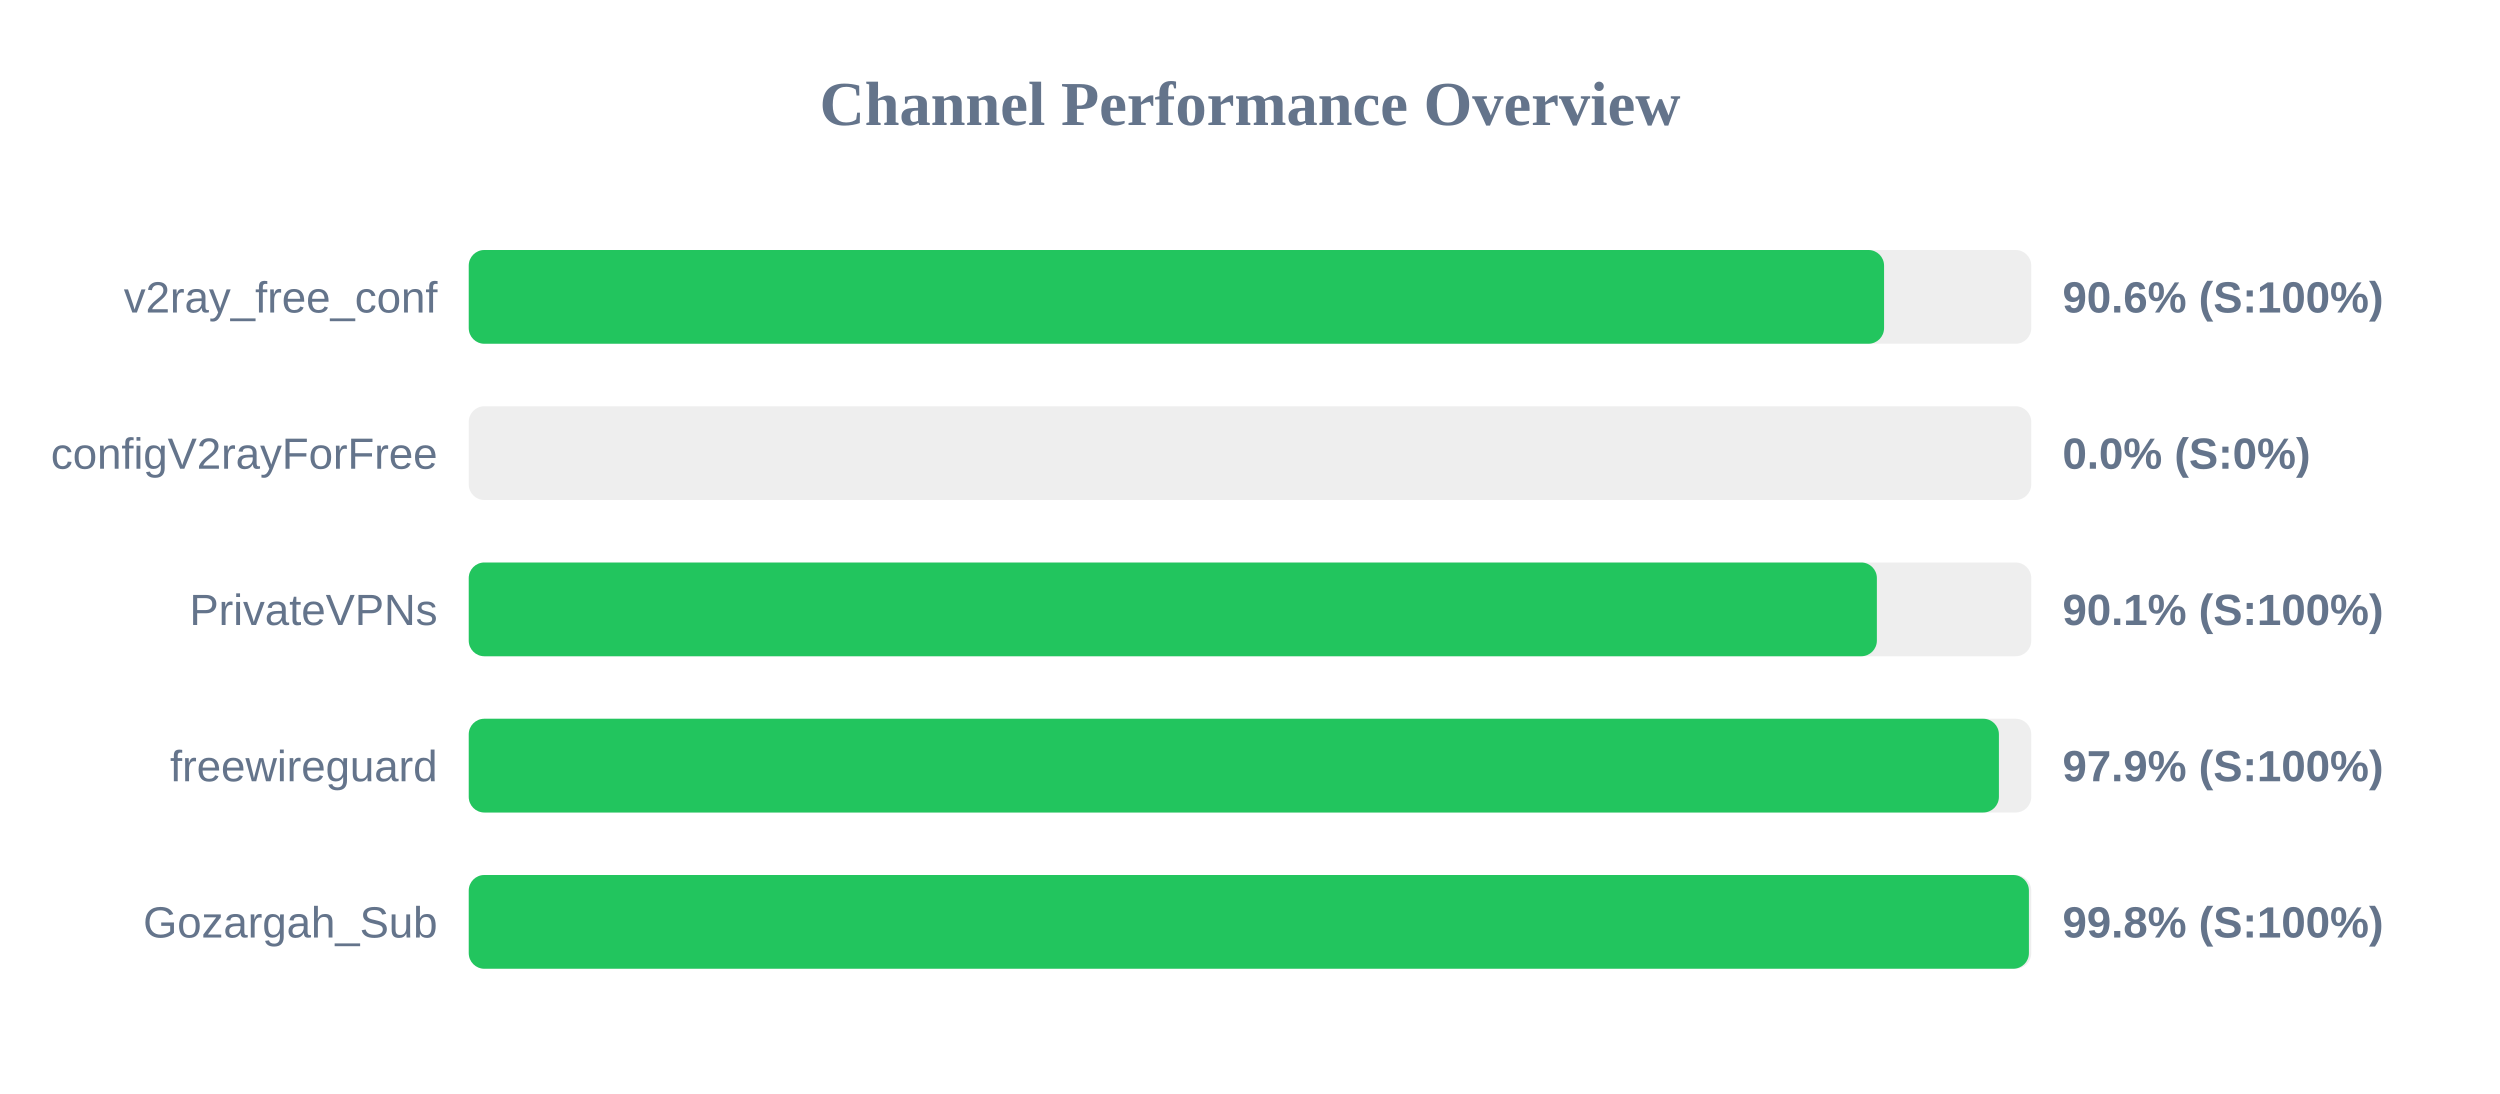
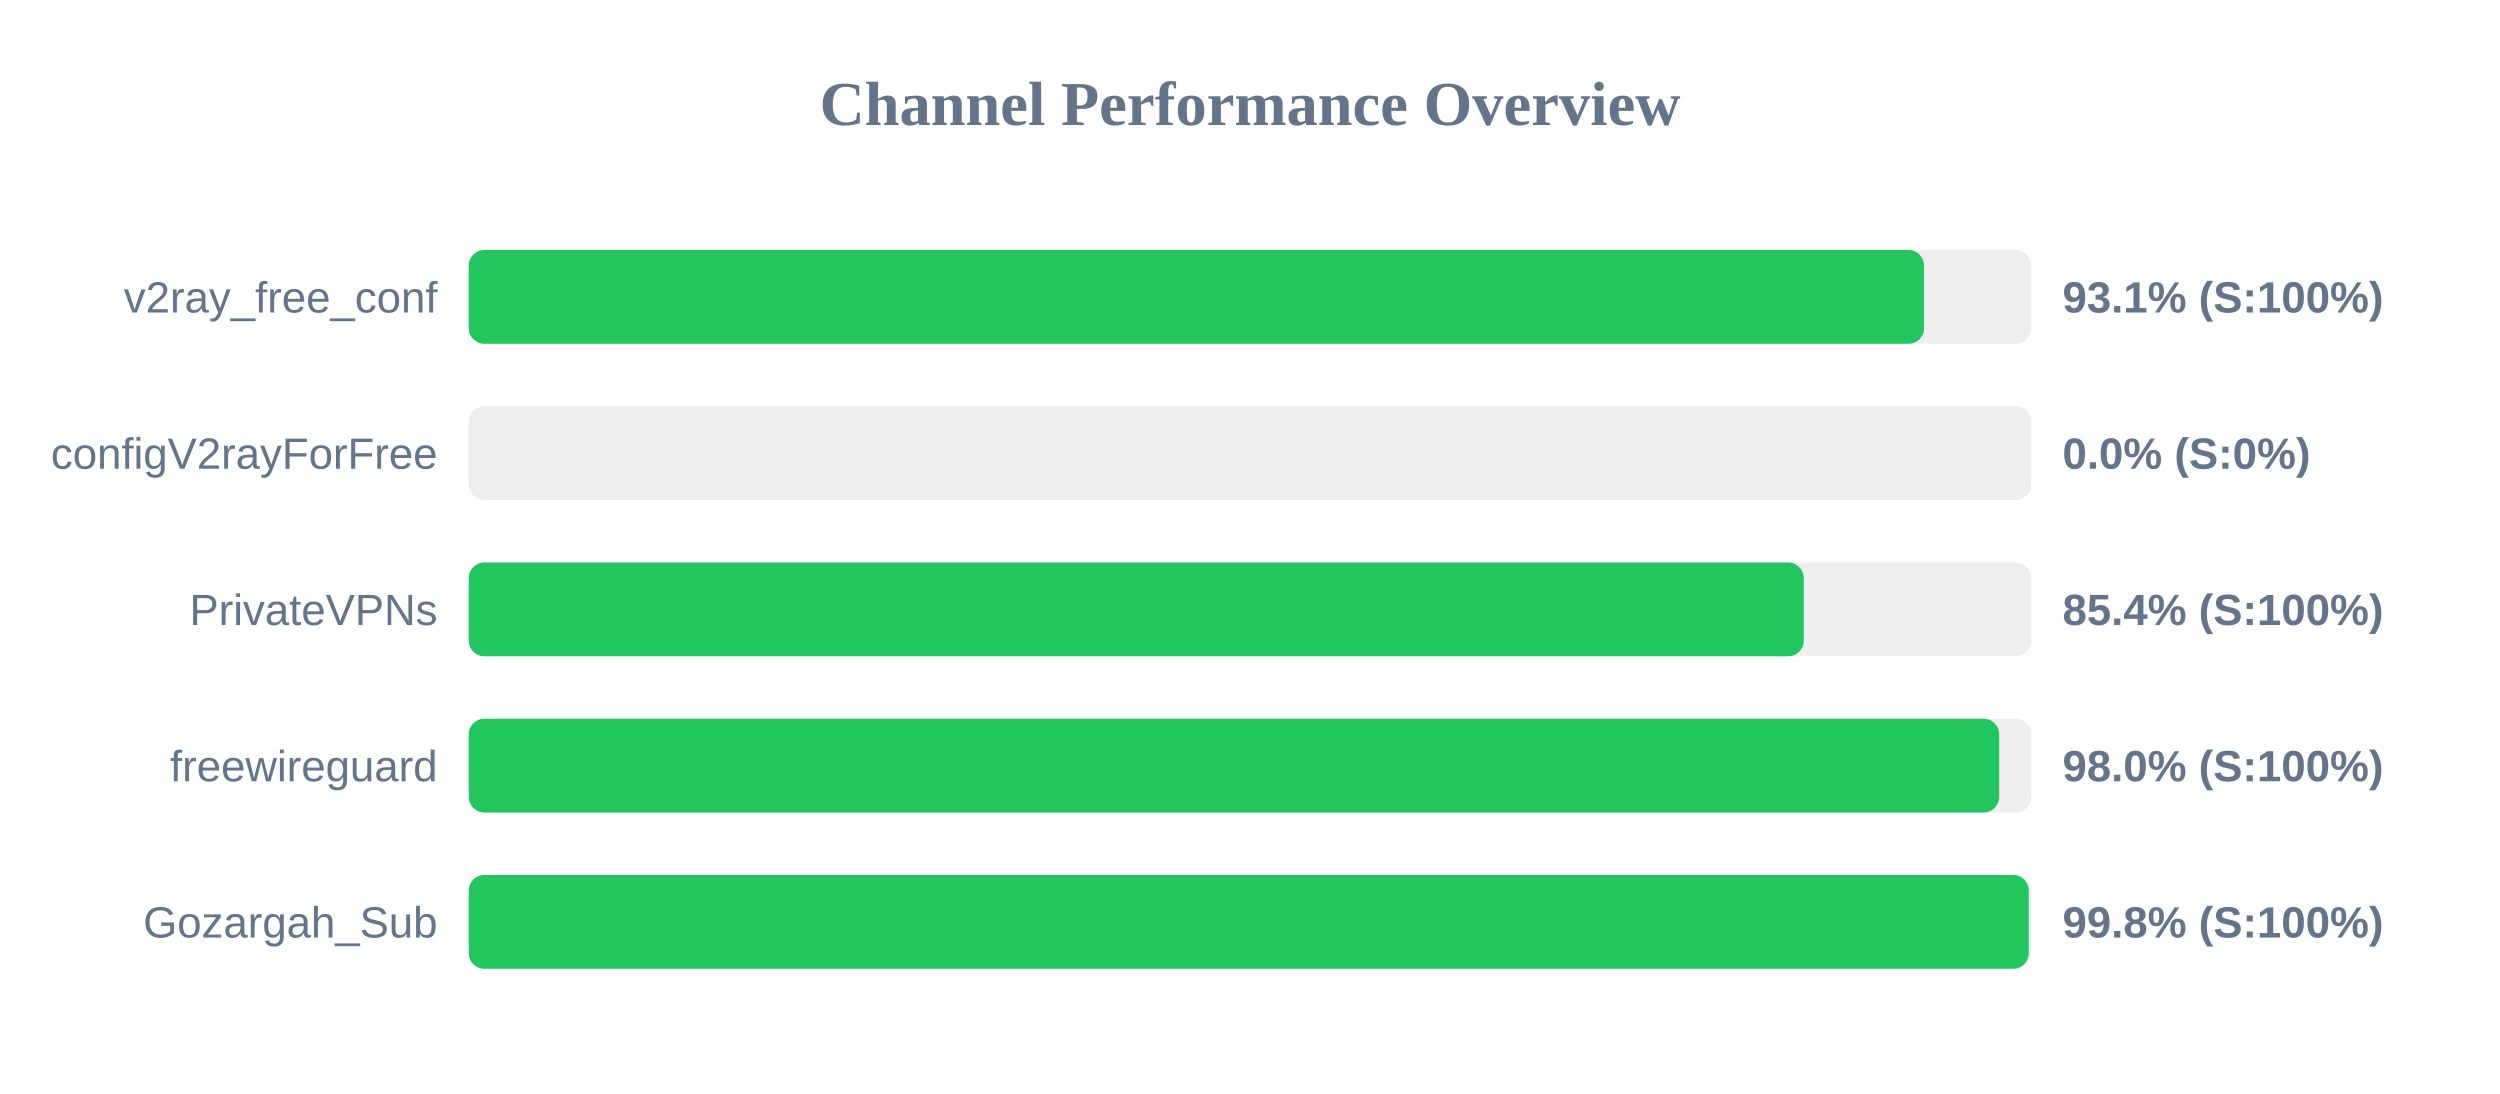
<svg xmlns="http://www.w3.org/2000/svg" width="800" height="350" version="1.1">
  <style>
        .row { font: 14px Arial; fill: #64748b; }
        .score { font: bold 14px Arial; fill: #64748b; }
    </style>
  <text x="400" y="40" text-anchor="middle" font-size="20px" font-weight="bold" fill="#64748b">Channel Performance Overview</text>
  <rect x="150" y="80" width="500" height="30" fill="#eee" rx="5" />
-   <rect x="150" y="80" width="452.9" height="30" fill="#22c55e" rx="5" />
+   <rect x="150" y="80" width="465.7" height="30" fill="#22c55e" rx="5" />
  <text x="140" y="100" text-anchor="end" class="row">v2ray_free_conf</text>
-   <text x="660" y="100" text-anchor="start" class="score">90.6% (S:100%)</text>
+   <text x="660" y="100" text-anchor="start" class="score">93.1% (S:100%)</text>
  <rect x="150" y="130" width="500" height="30" fill="#eee" rx="5" />
  <rect x="150" y="130" width="0.0" height="30" fill="#ef4444" rx="5" />
  <text x="140" y="150" text-anchor="end" class="row">configV2rayForFree</text>
  <text x="660" y="150" text-anchor="start" class="score">0.0% (S:0%)</text>
  <rect x="150" y="180" width="500" height="30" fill="#eee" rx="5" />
-   <rect x="150" y="180" width="450.6" height="30" fill="#22c55e" rx="5" />
+   <rect x="150" y="180" width="427.2" height="30" fill="#22c55e" rx="5" />
  <text x="140" y="200" text-anchor="end" class="row">PrivateVPNs</text>
-   <text x="660" y="200" text-anchor="start" class="score">90.1% (S:100%)</text>
+   <text x="660" y="200" text-anchor="start" class="score">85.4% (S:100%)</text>
  <rect x="150" y="230" width="500" height="30" fill="#eee" rx="5" />
-   <rect x="150" y="230" width="489.65" height="30" fill="#22c55e" rx="5" />
+   <rect x="150" y="230" width="489.75" height="30" fill="#22c55e" rx="5" />
  <text x="140" y="250" text-anchor="end" class="row">freewireguard</text>
-   <text x="660" y="250" text-anchor="start" class="score">97.9% (S:100%)</text>
+   <text x="660" y="250" text-anchor="start" class="score">98.0% (S:100%)</text>
  <rect x="150" y="280" width="500" height="30" fill="#eee" rx="5" />
-   <rect x="150" y="280" width="499.25" height="30" fill="#22c55e" rx="5" />
+   <rect x="150" y="280" width="499.2" height="30" fill="#22c55e" rx="5" />
  <text x="140" y="300" text-anchor="end" class="row">Gozargah_Sub</text>
  <text x="660" y="300" text-anchor="start" class="score">99.8% (S:100%)</text>
</svg>
